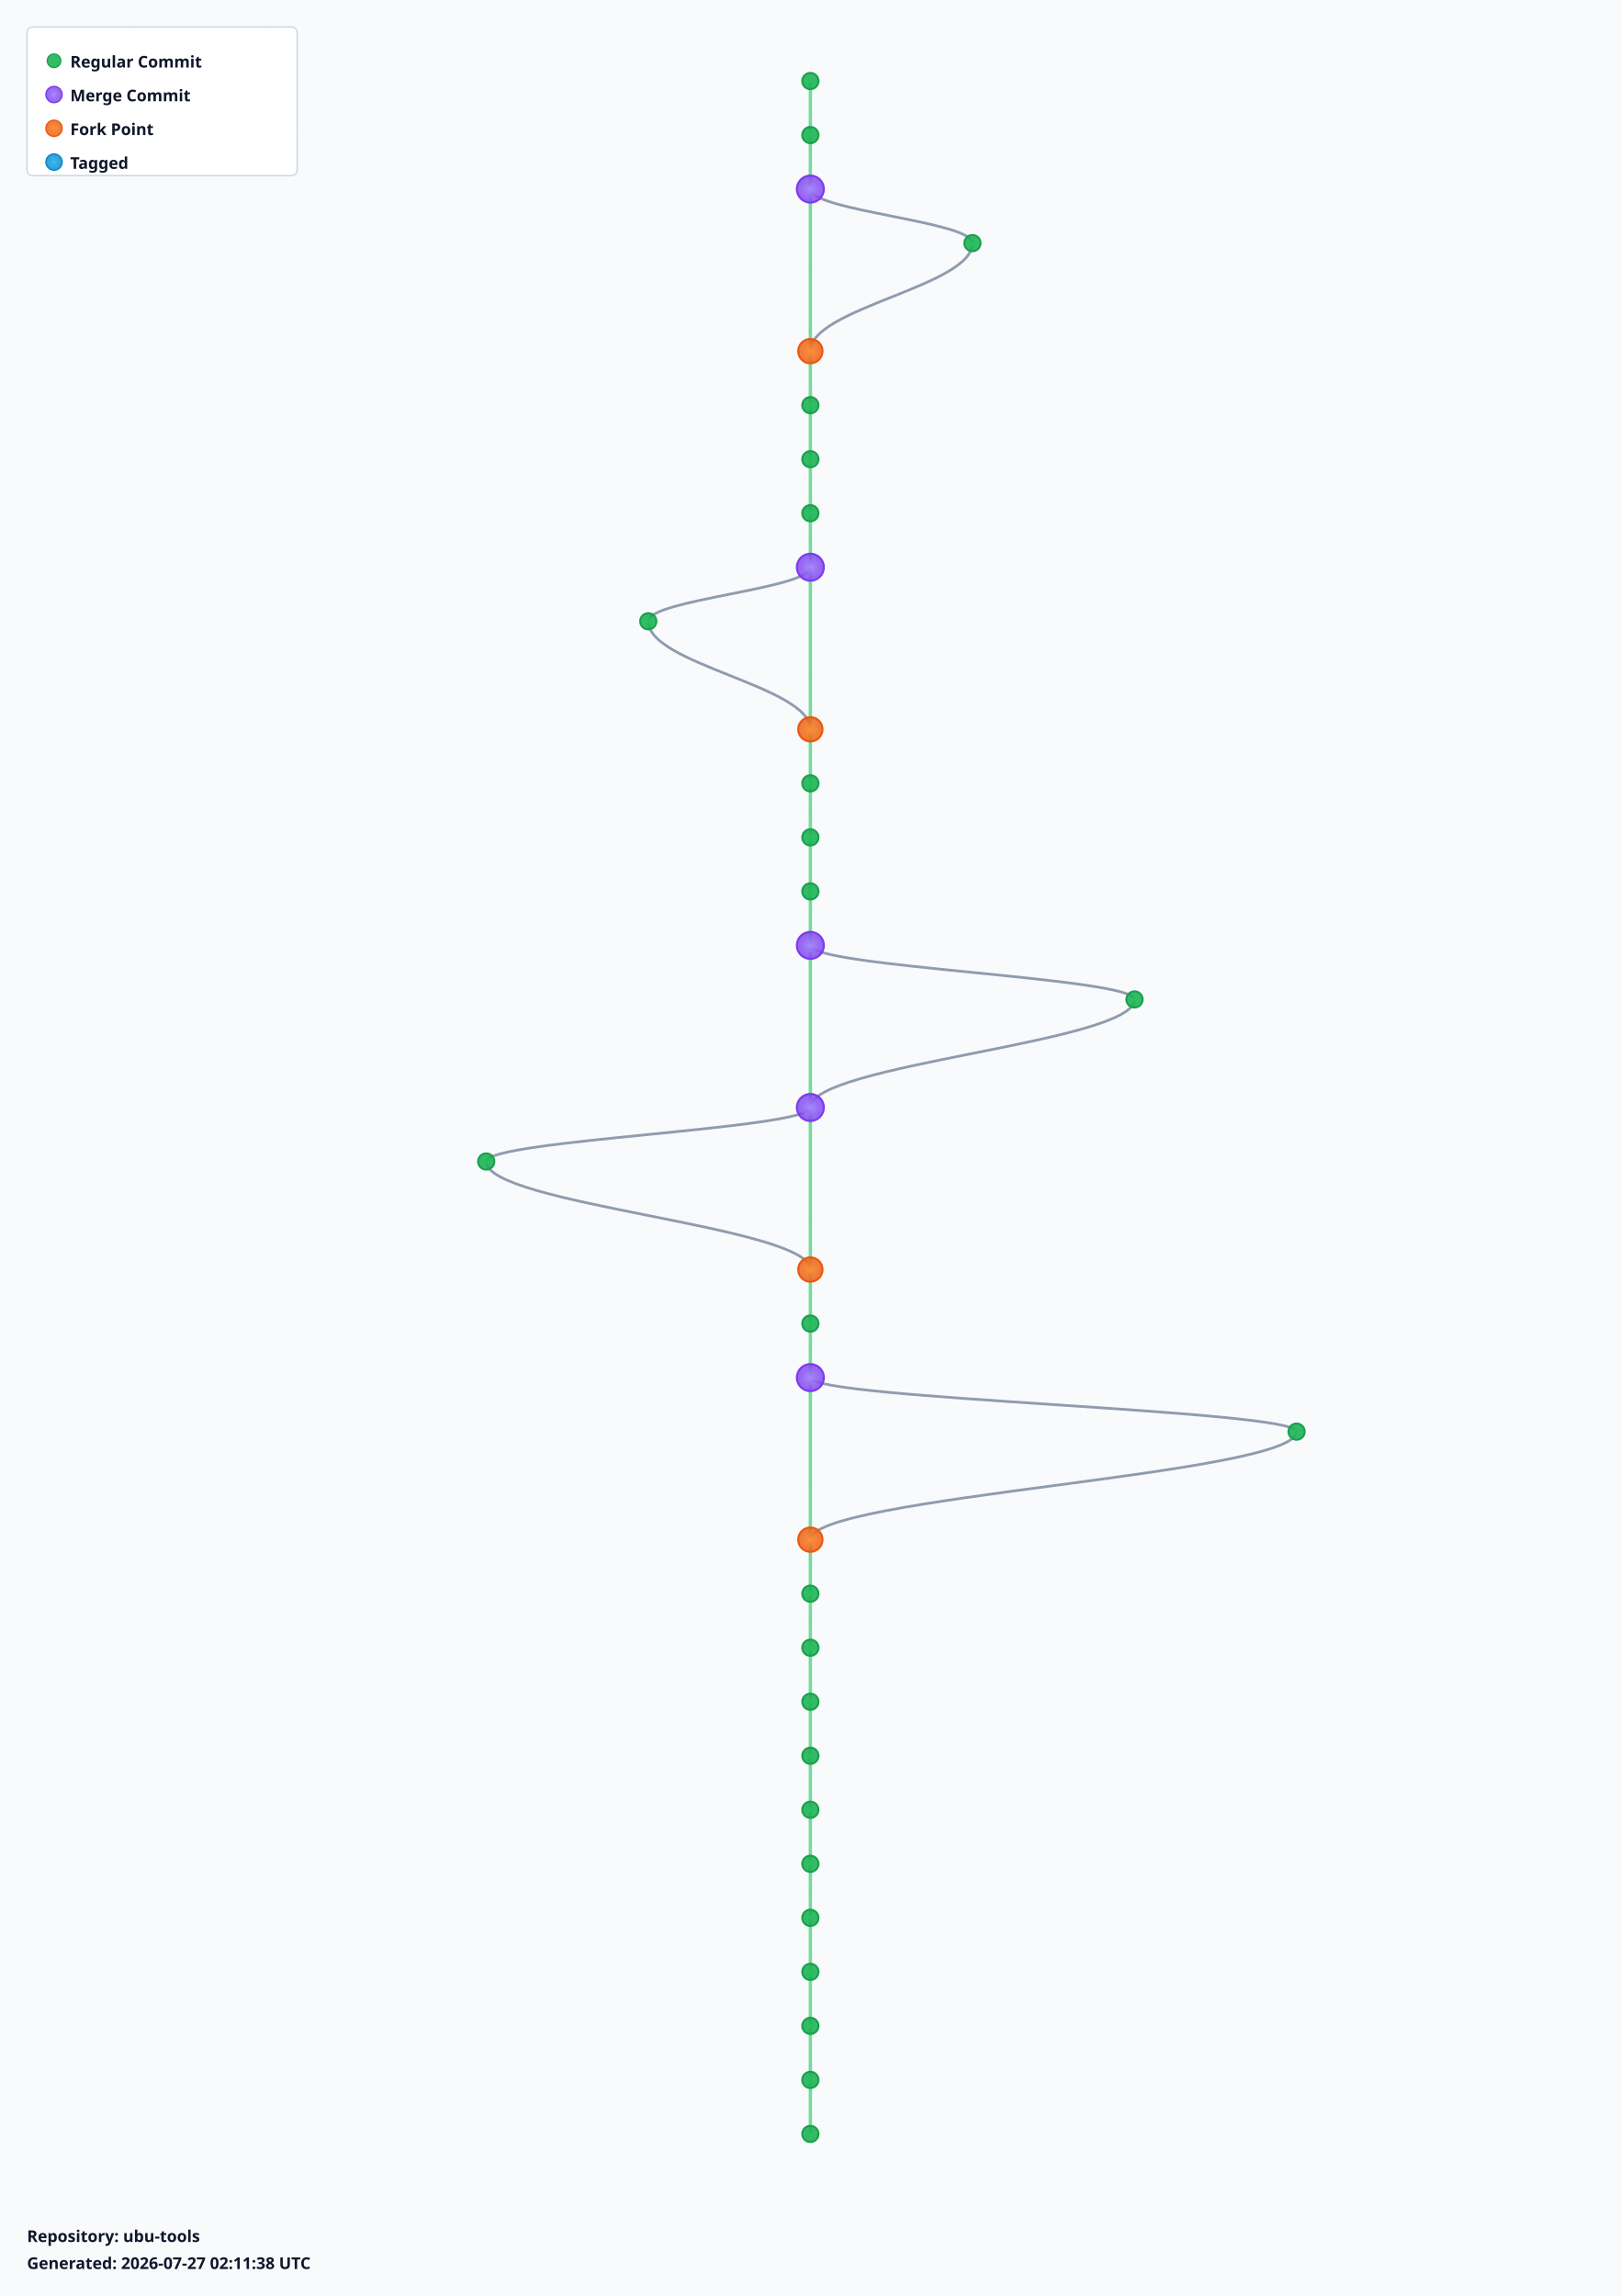
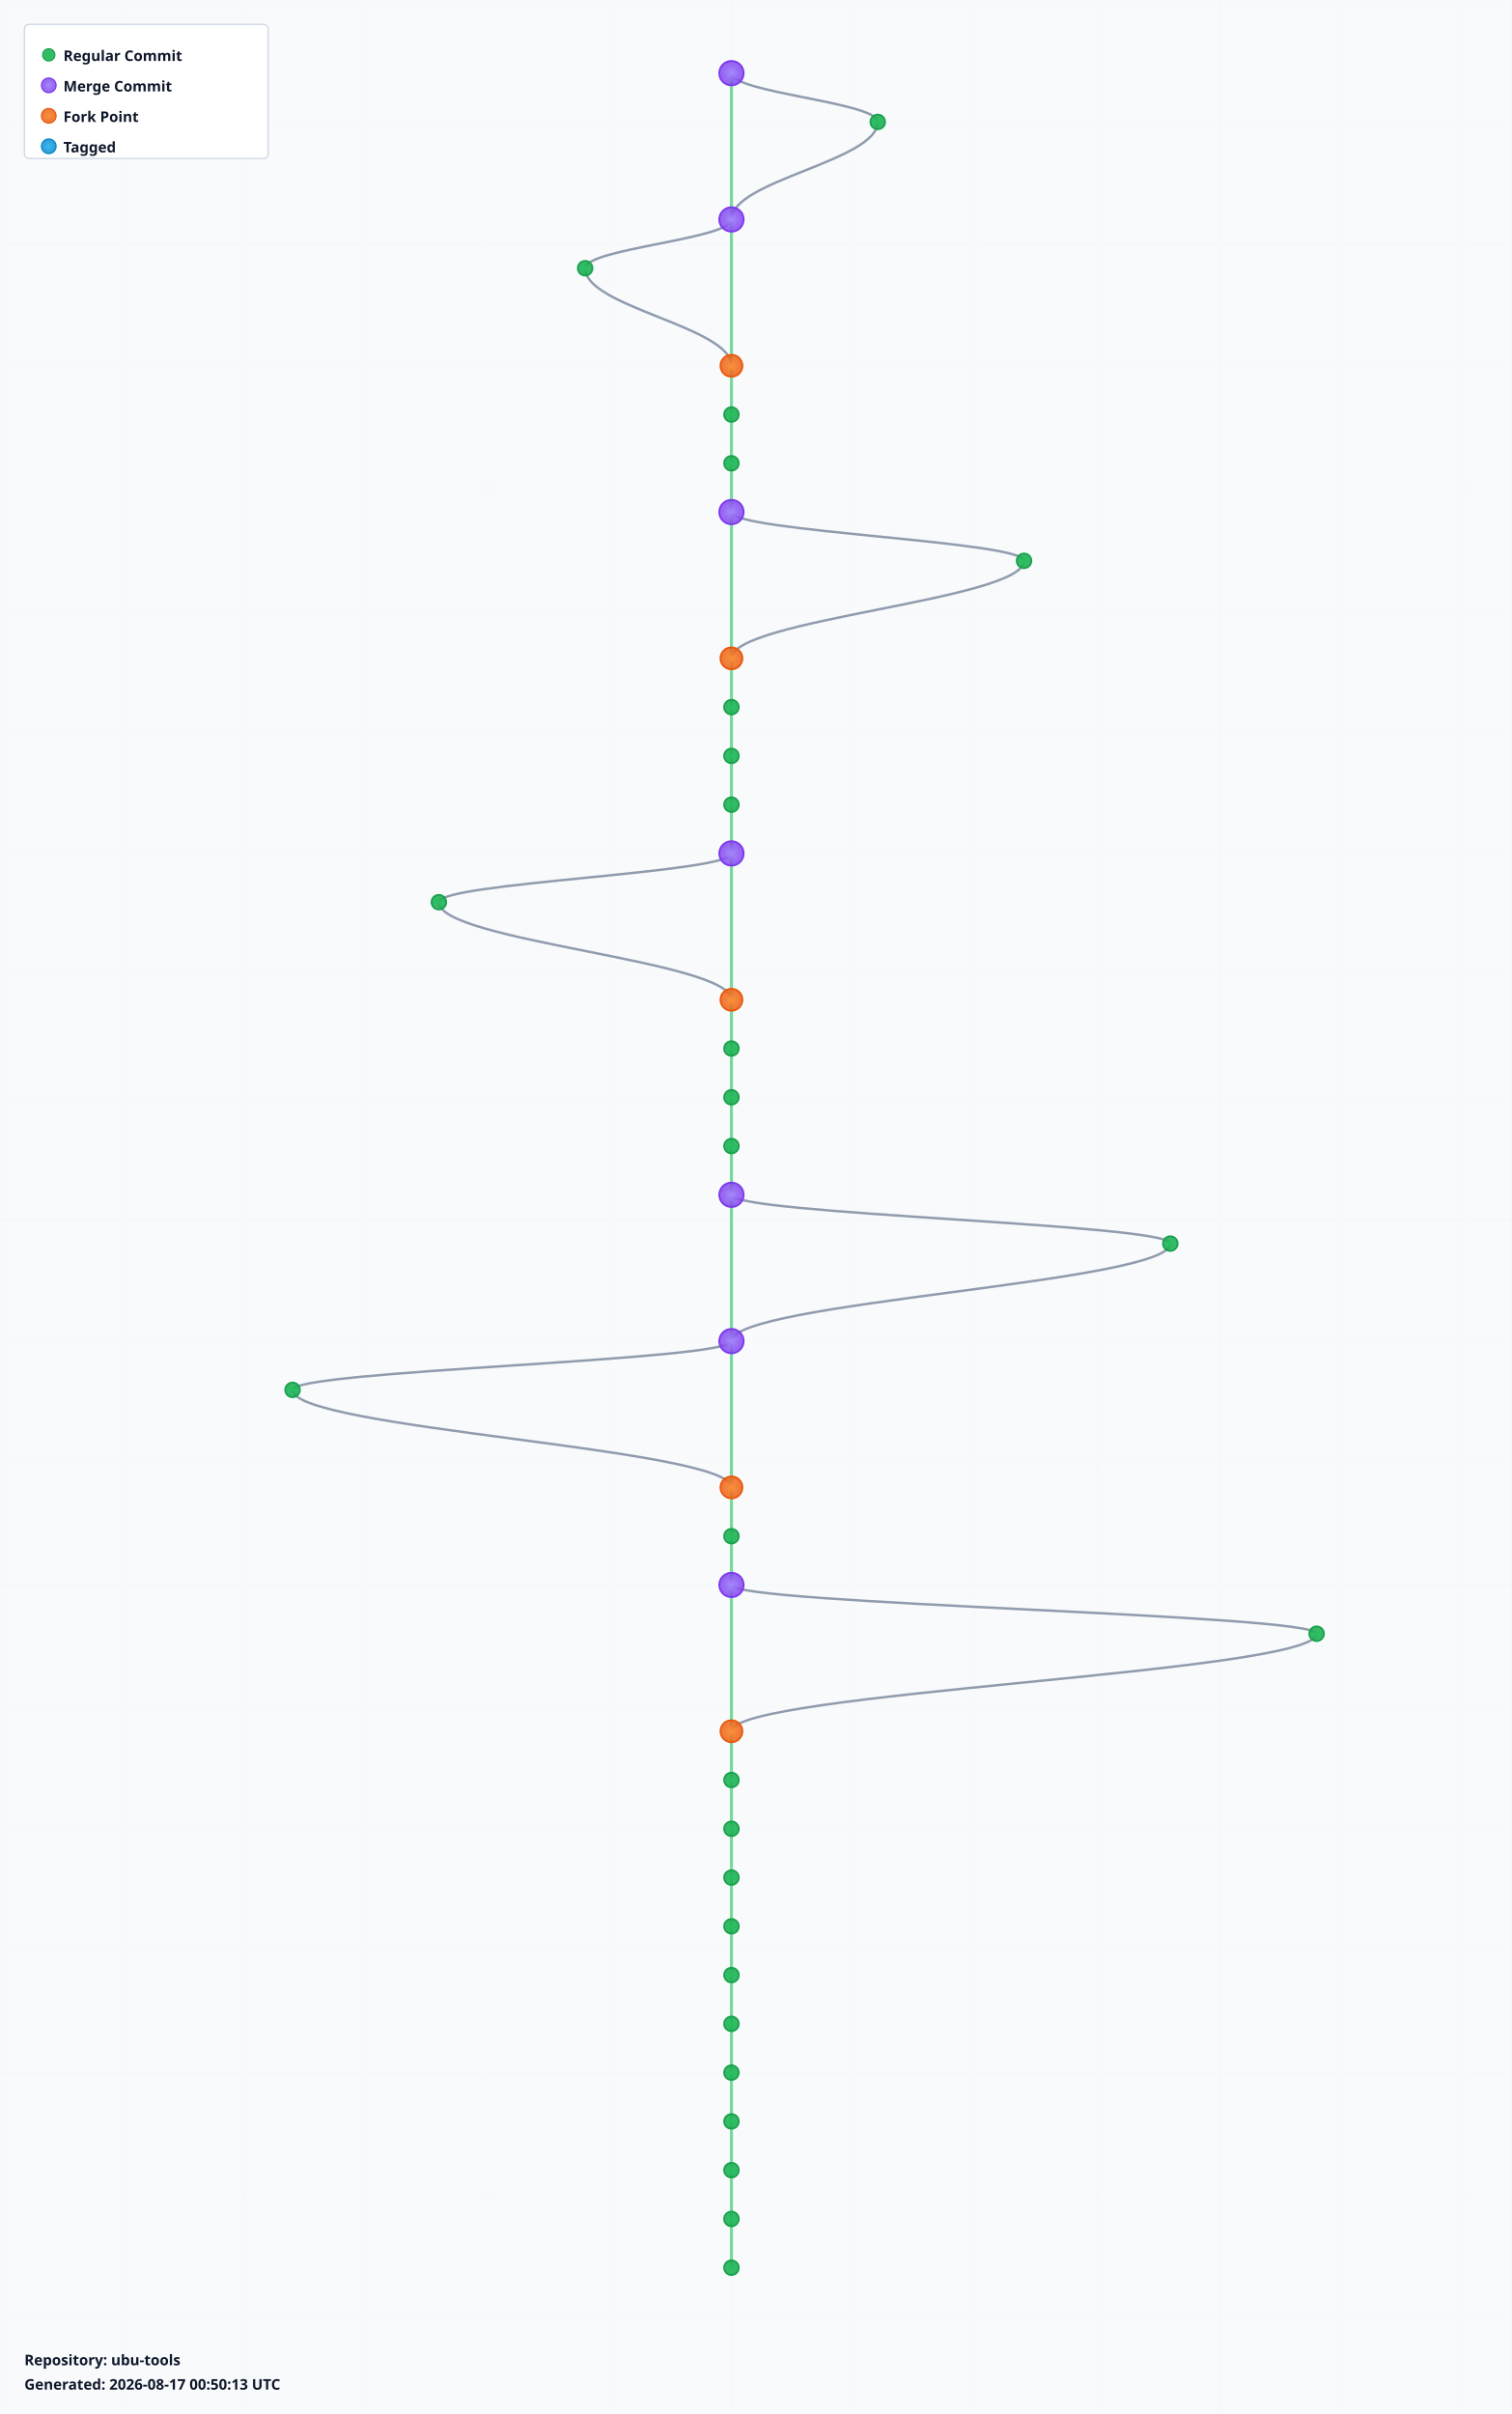
- <svg xmlns="http://www.w3.org/2000/svg" width="1200" height="1700" viewBox="0 0 1200 1700">
+ <svg xmlns="http://www.w3.org/2000/svg" width="1240" height="1980" viewBox="0 0 1240 1980">
  <defs>
    <radialGradient id="leafGradient">
      <stop offset="0%" style="stop-color:#22c55e;stop-opacity:1" />
      <stop offset="100%" style="stop-color:#16a34a;stop-opacity:0.8" />
    </radialGradient>
    <radialGradient id="mergeGradient">
      <stop offset="0%" style="stop-color:#a78bfa;stop-opacity:1" />
      <stop offset="100%" style="stop-color:#7c3aed;stop-opacity:0.8" />
    </radialGradient>
    <radialGradient id="forkGradient">
      <stop offset="0%" style="stop-color:#fb923c;stop-opacity:1" />
      <stop offset="100%" style="stop-color:#ea580c;stop-opacity:0.8" />
    </radialGradient>
    <radialGradient id="tagGradient">
      <stop offset="0%" style="stop-color:#38bdf8;stop-opacity:1" />
      <stop offset="100%" style="stop-color:#0284c7;stop-opacity:0.8" />
    </radialGradient>
    <style>
      .branch-line { stroke: #64748b; stroke-width: 2; fill: none; opacity: 0.7; }
      .trunk-line { stroke: #22c55e; stroke-width: 2.5; fill: none; opacity: 0.6; }
      .commit-leaf { cursor: pointer; }
      .commit-leaf:hover { filter: brightness(1.5); }
      .branch-label { font-family: sans-serif; font-size: 12px; font-weight: bold; fill: #0f172a; }
    </style>
  </defs>
-   <rect width="1200" height="1700" fill="#f8fafc" />
+   <rect width="1240" height="1980" fill="#f8fafc" />
  <defs>
    <pattern id="grid" width="100" height="100" patternUnits="userSpaceOnUse">
      <path d="M 100 0 L 0 0 0 100" fill="none" stroke="#e2e8f0" stroke-width="0.5" opacity="0.3" />
    </pattern>
  </defs>
-   <rect width="1200" height="1700" fill="url(#grid)" />
+   <rect width="1240" height="1980" fill="url(#grid)" />
  <g id="branches">
-     <line class="trunk-line" x1="600" y1="60" x2="600" y2="100" />
-     <line class="trunk-line" x1="600" y1="100" x2="600" y2="140" />
-     <line class="trunk-line" x1="600" y1="140" x2="600" y2="260" />
-     <path class="branch-line" d="M 600 140 C 600 156, 720 164, 720 180" />
-     <path class="branch-line" d="M 720 180 C 720 212, 600 228, 600 260" />
-     <line class="trunk-line" x1="600" y1="260" x2="600" y2="300" />
+     <line class="trunk-line" x1="600" y1="60" x2="600" y2="180" />
+     <path class="branch-line" d="M 600 60 C 600 76, 720 84, 720 100" />
+     <path class="branch-line" d="M 720 100 C 720 132, 600 148, 600 180" />
+     <line class="trunk-line" x1="600" y1="180" x2="600" y2="300" />
+     <path class="branch-line" d="M 600 180 C 600 196, 480 204, 480 220" />
+     <path class="branch-line" d="M 480 220 C 480 252, 600 268, 600 300" />
    <line class="trunk-line" x1="600" y1="300" x2="600" y2="340" />
    <line class="trunk-line" x1="600" y1="340" x2="600" y2="380" />
    <line class="trunk-line" x1="600" y1="380" x2="600" y2="420" />
    <line class="trunk-line" x1="600" y1="420" x2="600" y2="540" />
-     <path class="branch-line" d="M 600 420 C 600 436, 480 444, 480 460" />
-     <path class="branch-line" d="M 480 460 C 480 492, 600 508, 600 540" />
+     <path class="branch-line" d="M 600 420 C 600 436, 840 444, 840 460" />
+     <path class="branch-line" d="M 840 460 C 840 492, 600 508, 600 540" />
    <line class="trunk-line" x1="600" y1="540" x2="600" y2="580" />
    <line class="trunk-line" x1="600" y1="580" x2="600" y2="620" />
    <line class="trunk-line" x1="600" y1="620" x2="600" y2="660" />
    <line class="trunk-line" x1="600" y1="660" x2="600" y2="700" />
    <line class="trunk-line" x1="600" y1="700" x2="600" y2="820" />
-     <path class="branch-line" d="M 600 700 C 600 716, 840 724, 840 740" />
-     <path class="branch-line" d="M 840 740 C 840 772, 600 788, 600 820" />
-     <line class="trunk-line" x1="600" y1="820" x2="600" y2="940" />
-     <path class="branch-line" d="M 600 820 C 600 836, 360 844, 360 860" />
-     <path class="branch-line" d="M 360 860 C 360 892, 600 908, 600 940" />
+     <path class="branch-line" d="M 600 700 C 600 716, 360 724, 360 740" />
+     <path class="branch-line" d="M 360 740 C 360 772, 600 788, 600 820" />
+     <line class="trunk-line" x1="600" y1="820" x2="600" y2="860" />
+     <line class="trunk-line" x1="600" y1="860" x2="600" y2="900" />
+     <line class="trunk-line" x1="600" y1="900" x2="600" y2="940" />
    <line class="trunk-line" x1="600" y1="940" x2="600" y2="980" />
-     <line class="trunk-line" x1="600" y1="980" x2="600" y2="1020" />
-     <line class="trunk-line" x1="600" y1="1020" x2="600" y2="1140" />
-     <path class="branch-line" d="M 600 1020 C 600 1036, 960 1044, 960 1060" />
-     <path class="branch-line" d="M 960 1060 C 960 1092, 600 1108, 600 1140" />
-     <line class="trunk-line" x1="600" y1="1140" x2="600" y2="1180" />
-     <line class="trunk-line" x1="600" y1="1180" x2="600" y2="1220" />
+     <line class="trunk-line" x1="600" y1="980" x2="600" y2="1100" />
+     <path class="branch-line" d="M 600 980 C 600 996, 960 1004, 960 1020" />
+     <path class="branch-line" d="M 960 1020 C 960 1052, 600 1068, 600 1100" />
+     <line class="trunk-line" x1="600" y1="1100" x2="600" y2="1220" />
+     <path class="branch-line" d="M 600 1100 C 600 1116, 240 1124, 240 1140" />
+     <path class="branch-line" d="M 240 1140 C 240 1172, 600 1188, 600 1220" />
    <line class="trunk-line" x1="600" y1="1220" x2="600" y2="1260" />
    <line class="trunk-line" x1="600" y1="1260" x2="600" y2="1300" />
-     <line class="trunk-line" x1="600" y1="1300" x2="600" y2="1340" />
-     <line class="trunk-line" x1="600" y1="1340" x2="600" y2="1380" />
-     <line class="trunk-line" x1="600" y1="1380" x2="600" y2="1420" />
+     <line class="trunk-line" x1="600" y1="1300" x2="600" y2="1420" />
+     <path class="branch-line" d="M 600 1300 C 600 1316, 1080 1324, 1080 1340" />
+     <path class="branch-line" d="M 1080 1340 C 1080 1372, 600 1388, 600 1420" />
    <line class="trunk-line" x1="600" y1="1420" x2="600" y2="1460" />
    <line class="trunk-line" x1="600" y1="1460" x2="600" y2="1500" />
    <line class="trunk-line" x1="600" y1="1500" x2="600" y2="1540" />
    <line class="trunk-line" x1="600" y1="1540" x2="600" y2="1580" />
+     <line class="trunk-line" x1="600" y1="1580" x2="600" y2="1620" />
+     <line class="trunk-line" x1="600" y1="1620" x2="600" y2="1660" />
+     <line class="trunk-line" x1="600" y1="1660" x2="600" y2="1700" />
+     <line class="trunk-line" x1="600" y1="1700" x2="600" y2="1740" />
+     <line class="trunk-line" x1="600" y1="1740" x2="600" y2="1780" />
+     <line class="trunk-line" x1="600" y1="1780" x2="600" y2="1820" />
+     <line class="trunk-line" x1="600" y1="1820" x2="600" y2="1860" />
  </g>
  <g id="commits">
-     <circle class="commit-leaf" cx="600" cy="60" r="6" fill="url(#leafGradient)" stroke="#16a34a" stroke-width="1.5" />
-     <circle class="commit-leaf" cx="600" cy="100" r="6" fill="url(#leafGradient)" stroke="#16a34a" stroke-width="1.5" />
-     <circle class="commit-leaf" cx="600" cy="140" r="10" fill="url(#mergeGradient)" stroke="#7c3aed" stroke-width="1.5" />
-     <circle class="commit-leaf" cx="720" cy="180" r="6" fill="url(#leafGradient)" stroke="#16a34a" stroke-width="1.5" />
-     <circle class="commit-leaf" cx="600" cy="260" r="9" fill="url(#forkGradient)" stroke="#ea580c" stroke-width="1.5" />
-     <circle class="commit-leaf" cx="600" cy="300" r="6" fill="url(#leafGradient)" stroke="#16a34a" stroke-width="1.5" />
+     <circle class="commit-leaf" cx="600" cy="60" r="10" fill="url(#mergeGradient)" stroke="#7c3aed" stroke-width="1.5" />
+     <circle class="commit-leaf" cx="720" cy="100" r="6" fill="url(#leafGradient)" stroke="#16a34a" stroke-width="1.5" />
+     <circle class="commit-leaf" cx="600" cy="180" r="10" fill="url(#mergeGradient)" stroke="#7c3aed" stroke-width="1.5" />
+     <circle class="commit-leaf" cx="480" cy="220" r="6" fill="url(#leafGradient)" stroke="#16a34a" stroke-width="1.5" />
+     <circle class="commit-leaf" cx="600" cy="300" r="9" fill="url(#forkGradient)" stroke="#ea580c" stroke-width="1.5" />
    <circle class="commit-leaf" cx="600" cy="340" r="6" fill="url(#leafGradient)" stroke="#16a34a" stroke-width="1.5" />
    <circle class="commit-leaf" cx="600" cy="380" r="6" fill="url(#leafGradient)" stroke="#16a34a" stroke-width="1.5" />
    <circle class="commit-leaf" cx="600" cy="420" r="10" fill="url(#mergeGradient)" stroke="#7c3aed" stroke-width="1.5" />
-     <circle class="commit-leaf" cx="480" cy="460" r="6" fill="url(#leafGradient)" stroke="#16a34a" stroke-width="1.5" />
+     <circle class="commit-leaf" cx="840" cy="460" r="6" fill="url(#leafGradient)" stroke="#16a34a" stroke-width="1.5" />
    <circle class="commit-leaf" cx="600" cy="540" r="9" fill="url(#forkGradient)" stroke="#ea580c" stroke-width="1.5" />
    <circle class="commit-leaf" cx="600" cy="580" r="6" fill="url(#leafGradient)" stroke="#16a34a" stroke-width="1.5" />
    <circle class="commit-leaf" cx="600" cy="620" r="6" fill="url(#leafGradient)" stroke="#16a34a" stroke-width="1.5" />
    <circle class="commit-leaf" cx="600" cy="660" r="6" fill="url(#leafGradient)" stroke="#16a34a" stroke-width="1.5" />
    <circle class="commit-leaf" cx="600" cy="700" r="10" fill="url(#mergeGradient)" stroke="#7c3aed" stroke-width="1.5" />
-     <circle class="commit-leaf" cx="840" cy="740" r="6" fill="url(#leafGradient)" stroke="#16a34a" stroke-width="1.5" />
-     <circle class="commit-leaf" cx="600" cy="820" r="10" fill="url(#mergeGradient)" stroke="#7c3aed" stroke-width="1.5" />
-     <circle class="commit-leaf" cx="360" cy="860" r="6" fill="url(#leafGradient)" stroke="#16a34a" stroke-width="1.5" />
-     <circle class="commit-leaf" cx="600" cy="940" r="9" fill="url(#forkGradient)" stroke="#ea580c" stroke-width="1.5" />
-     <circle class="commit-leaf" cx="600" cy="980" r="6" fill="url(#leafGradient)" stroke="#16a34a" stroke-width="1.5" />
-     <circle class="commit-leaf" cx="600" cy="1020" r="10" fill="url(#mergeGradient)" stroke="#7c3aed" stroke-width="1.5" />
-     <circle class="commit-leaf" cx="960" cy="1060" r="6" fill="url(#leafGradient)" stroke="#16a34a" stroke-width="1.5" />
-     <circle class="commit-leaf" cx="600" cy="1140" r="9" fill="url(#forkGradient)" stroke="#ea580c" stroke-width="1.5" />
-     <circle class="commit-leaf" cx="600" cy="1180" r="6" fill="url(#leafGradient)" stroke="#16a34a" stroke-width="1.5" />
-     <circle class="commit-leaf" cx="600" cy="1220" r="6" fill="url(#leafGradient)" stroke="#16a34a" stroke-width="1.5" />
+     <circle class="commit-leaf" cx="360" cy="740" r="6" fill="url(#leafGradient)" stroke="#16a34a" stroke-width="1.5" />
+     <circle class="commit-leaf" cx="600" cy="820" r="9" fill="url(#forkGradient)" stroke="#ea580c" stroke-width="1.5" />
+     <circle class="commit-leaf" cx="600" cy="860" r="6" fill="url(#leafGradient)" stroke="#16a34a" stroke-width="1.5" />
+     <circle class="commit-leaf" cx="600" cy="900" r="6" fill="url(#leafGradient)" stroke="#16a34a" stroke-width="1.5" />
+     <circle class="commit-leaf" cx="600" cy="940" r="6" fill="url(#leafGradient)" stroke="#16a34a" stroke-width="1.5" />
+     <circle class="commit-leaf" cx="600" cy="980" r="10" fill="url(#mergeGradient)" stroke="#7c3aed" stroke-width="1.5" />
+     <circle class="commit-leaf" cx="960" cy="1020" r="6" fill="url(#leafGradient)" stroke="#16a34a" stroke-width="1.5" />
+     <circle class="commit-leaf" cx="600" cy="1100" r="10" fill="url(#mergeGradient)" stroke="#7c3aed" stroke-width="1.5" />
+     <circle class="commit-leaf" cx="240" cy="1140" r="6" fill="url(#leafGradient)" stroke="#16a34a" stroke-width="1.5" />
+     <circle class="commit-leaf" cx="600" cy="1220" r="9" fill="url(#forkGradient)" stroke="#ea580c" stroke-width="1.5" />
    <circle class="commit-leaf" cx="600" cy="1260" r="6" fill="url(#leafGradient)" stroke="#16a34a" stroke-width="1.5" />
-     <circle class="commit-leaf" cx="600" cy="1300" r="6" fill="url(#leafGradient)" stroke="#16a34a" stroke-width="1.5" />
-     <circle class="commit-leaf" cx="600" cy="1340" r="6" fill="url(#leafGradient)" stroke="#16a34a" stroke-width="1.5" />
-     <circle class="commit-leaf" cx="600" cy="1380" r="6" fill="url(#leafGradient)" stroke="#16a34a" stroke-width="1.5" />
-     <circle class="commit-leaf" cx="600" cy="1420" r="6" fill="url(#leafGradient)" stroke="#16a34a" stroke-width="1.5" />
+     <circle class="commit-leaf" cx="600" cy="1300" r="10" fill="url(#mergeGradient)" stroke="#7c3aed" stroke-width="1.5" />
+     <circle class="commit-leaf" cx="1080" cy="1340" r="6" fill="url(#leafGradient)" stroke="#16a34a" stroke-width="1.5" />
+     <circle class="commit-leaf" cx="600" cy="1420" r="9" fill="url(#forkGradient)" stroke="#ea580c" stroke-width="1.5" />
    <circle class="commit-leaf" cx="600" cy="1460" r="6" fill="url(#leafGradient)" stroke="#16a34a" stroke-width="1.5" />
    <circle class="commit-leaf" cx="600" cy="1500" r="6" fill="url(#leafGradient)" stroke="#16a34a" stroke-width="1.5" />
    <circle class="commit-leaf" cx="600" cy="1540" r="6" fill="url(#leafGradient)" stroke="#16a34a" stroke-width="1.5" />
    <circle class="commit-leaf" cx="600" cy="1580" r="6" fill="url(#leafGradient)" stroke="#16a34a" stroke-width="1.5" />
+     <circle class="commit-leaf" cx="600" cy="1620" r="6" fill="url(#leafGradient)" stroke="#16a34a" stroke-width="1.5" />
+     <circle class="commit-leaf" cx="600" cy="1660" r="6" fill="url(#leafGradient)" stroke="#16a34a" stroke-width="1.5" />
+     <circle class="commit-leaf" cx="600" cy="1700" r="6" fill="url(#leafGradient)" stroke="#16a34a" stroke-width="1.5" />
+     <circle class="commit-leaf" cx="600" cy="1740" r="6" fill="url(#leafGradient)" stroke="#16a34a" stroke-width="1.5" />
+     <circle class="commit-leaf" cx="600" cy="1780" r="6" fill="url(#leafGradient)" stroke="#16a34a" stroke-width="1.5" />
+     <circle class="commit-leaf" cx="600" cy="1820" r="6" fill="url(#leafGradient)" stroke="#16a34a" stroke-width="1.5" />
+     <circle class="commit-leaf" cx="600" cy="1860" r="6" fill="url(#leafGradient)" stroke="#16a34a" stroke-width="1.5" />
  </g>
  <g id="legend" transform="translate(20, 20)">
    <rect width="200" height="110" fill="white" stroke="#cbd5e1" stroke-width="1" rx="4" />
    <circle cx="20" cy="25" r="5" fill="url(#leafGradient)" stroke="#16a34a" />
    <text x="32" y="30" class="branch-label" font-size="12">Regular Commit</text>
    <circle cx="20" cy="50" r="6" fill="url(#mergeGradient)" stroke="#7c3aed" />
    <text x="32" y="55" class="branch-label" font-size="12">Merge Commit</text>
    <circle cx="20" cy="75" r="6" fill="url(#forkGradient)" stroke="#ea580c" />
    <text x="32" y="80" class="branch-label" font-size="12">Fork Point</text>
    <circle cx="20" cy="100" r="6" fill="url(#tagGradient)" stroke="#0284c7" />
    <text x="32" y="105" class="branch-label" font-size="12">Tagged</text>
  </g>
-   <g id="info" transform="translate(20, 1660)">
+   <g id="info" transform="translate(20, 1940)">
    <text x="0" y="0" class="branch-label" font-size="12" fill="#666">
      Repository: ubu-tools
    </text>
    <text x="0" y="20" class="branch-label" font-size="10" fill="#999">
-       Generated: 2026-07-27 02:11:38 UTC
+       Generated: 2026-08-17 00:50:13 UTC
    </text>
  </g>
</svg>
